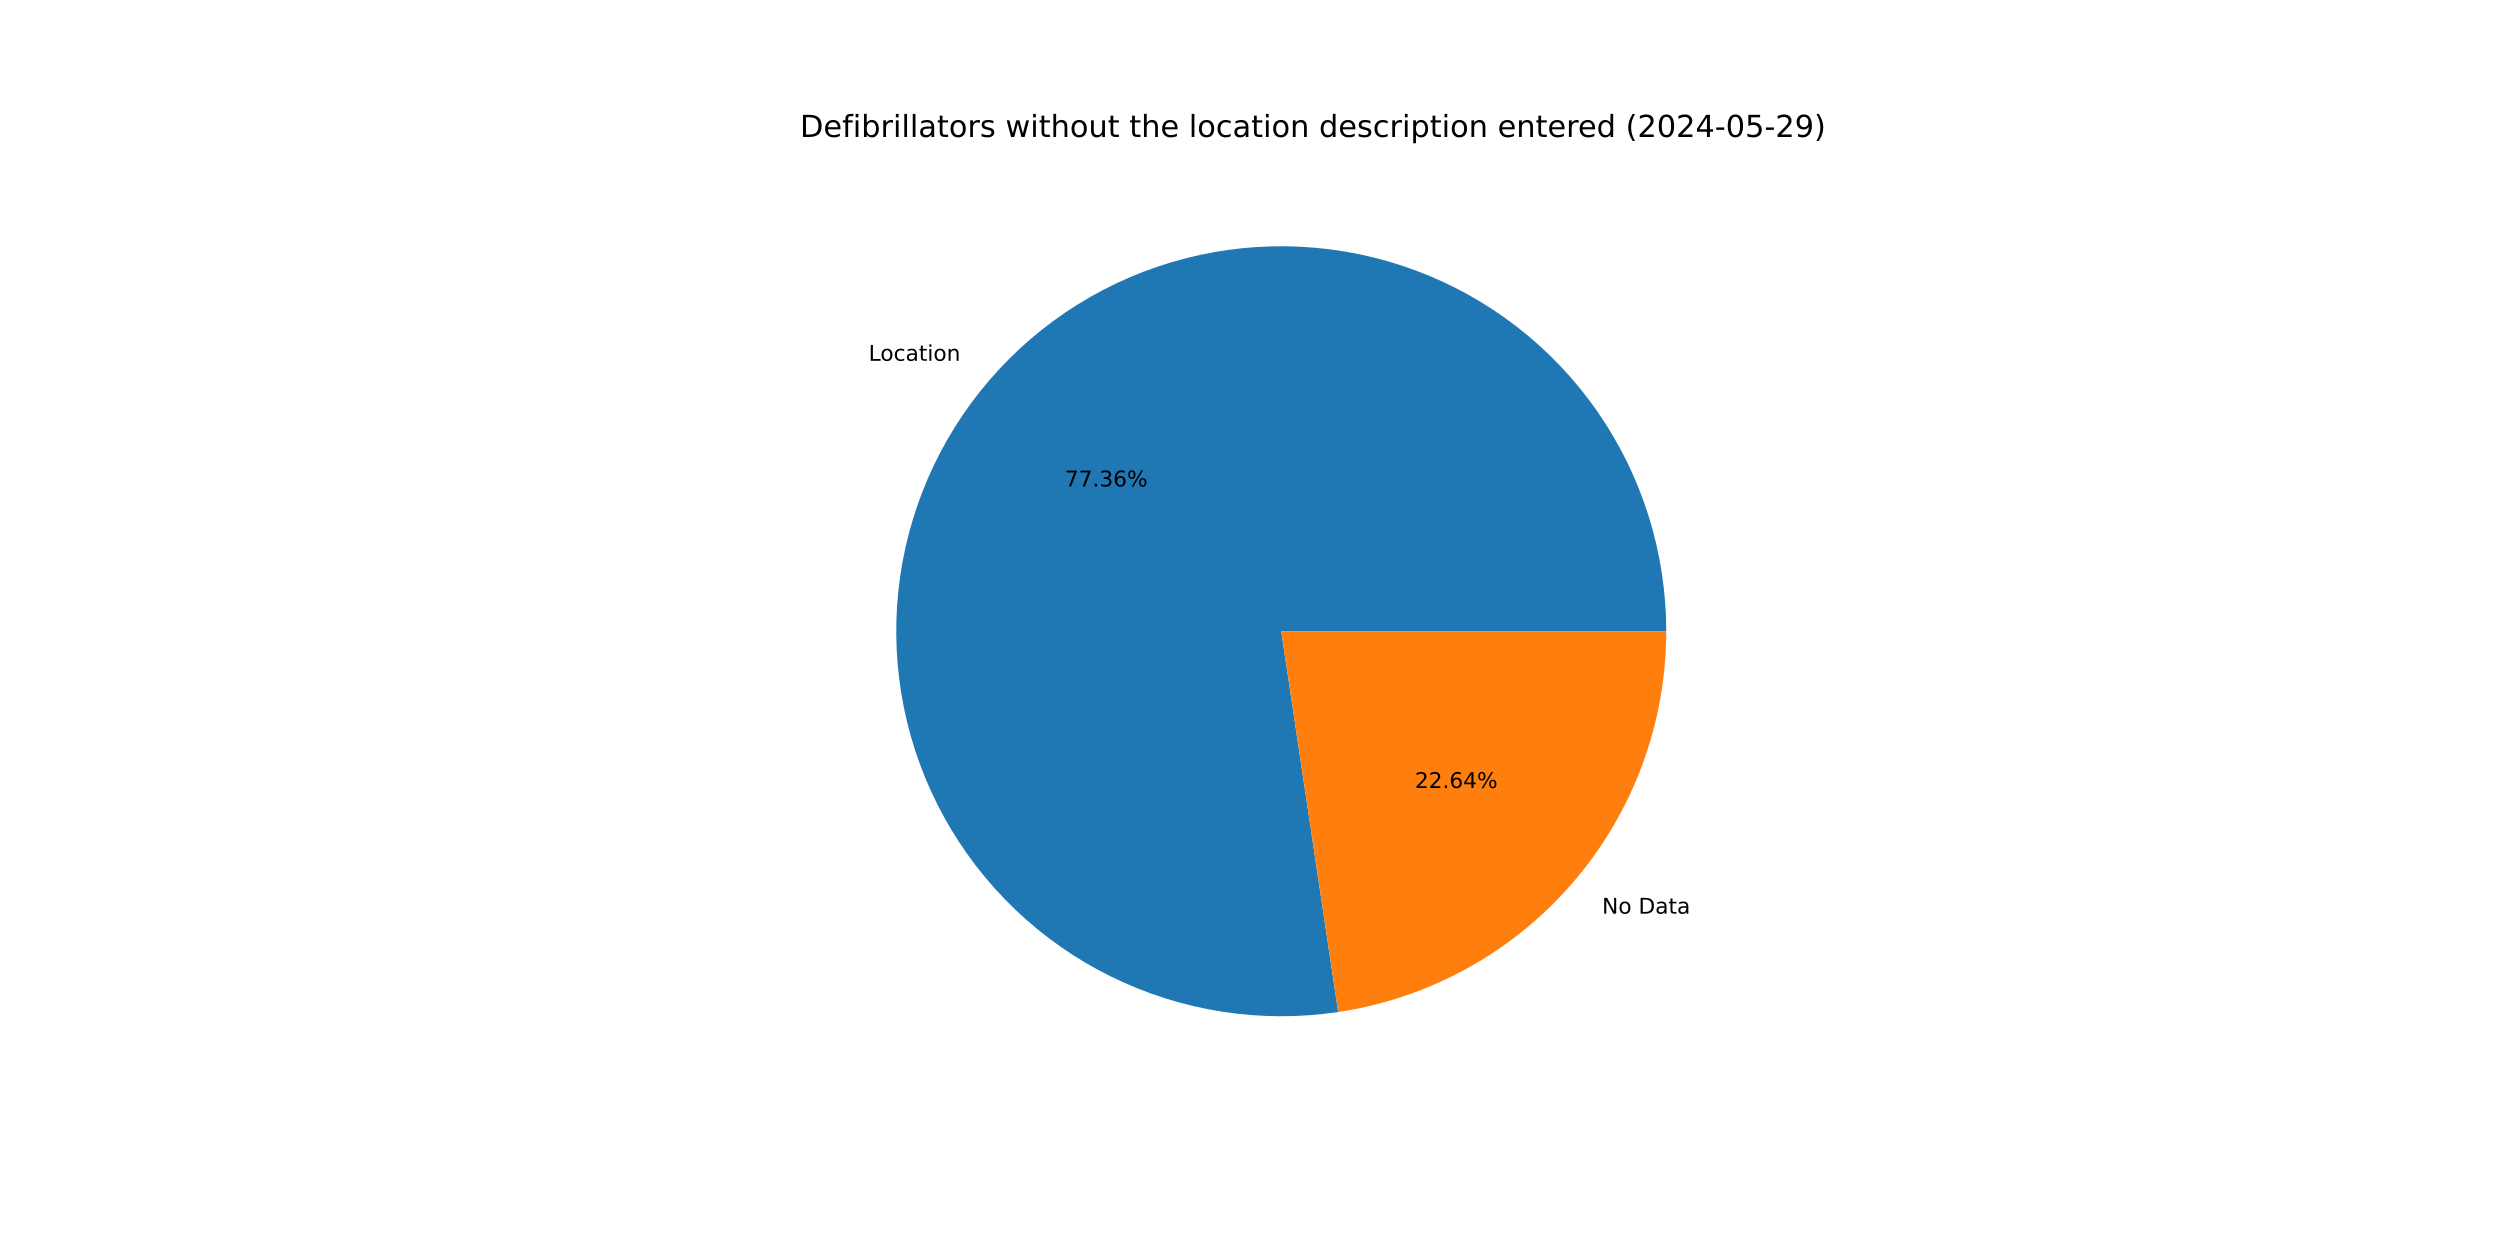
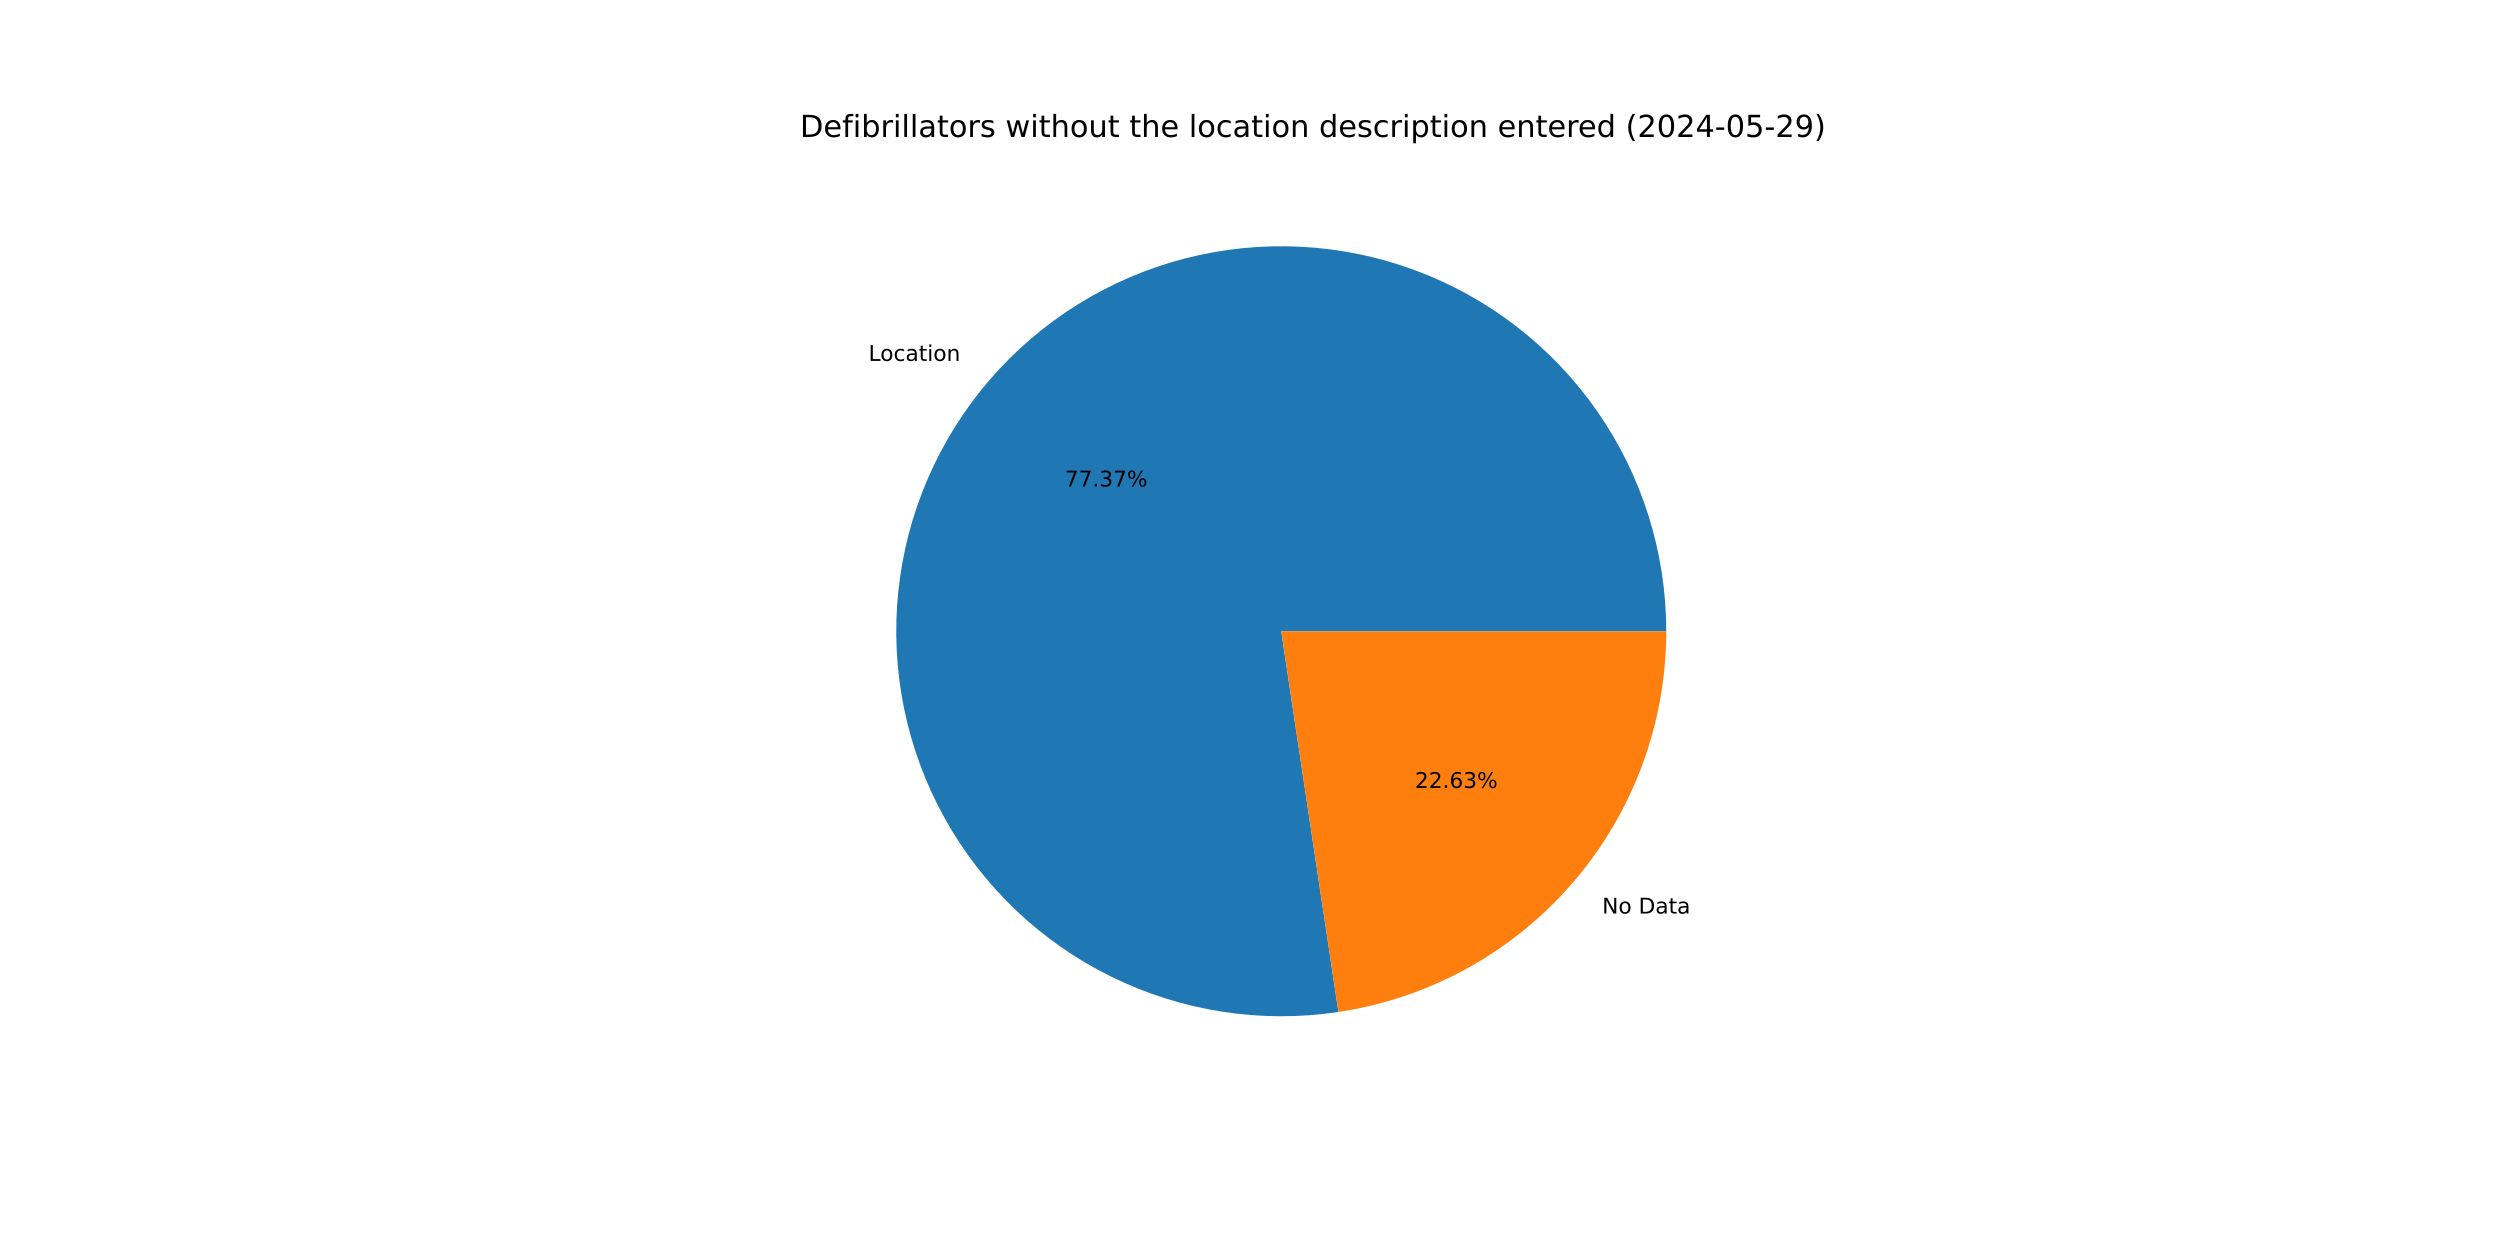
<svg xmlns="http://www.w3.org/2000/svg" xmlns:xlink="http://www.w3.org/1999/xlink" width="1152pt" height="576pt" viewBox="0 0 1152 576" version="1.1">
  <defs>
    <style type="text/css">*{stroke-linejoin: round; stroke-linecap: butt}</style>
  </defs>
  <g id="figure_1">
    <g id="patch_1">
      <path d="M 0 576  L 1152 576  L 1152 0  L 0 0  z " style="fill: #ffffff" />
    </g>
    <g id="axes_1">
      <g id="patch_2">
-         <path d="M 767.808 290.88  C 767.808 272.88 765.069 254.984 759.684 237.809  C 754.299 220.633 746.332 204.376 736.056 189.598  C 725.78 174.82 713.314 161.691 699.087 150.664  C 684.861 139.636 669.039 130.838 652.165 124.571  C 635.291 118.304 617.561 114.642 599.585 113.71  C 581.61 112.778 563.596 114.587 546.165 119.075  C 528.733 123.564 512.086 130.679 496.795 140.176  C 481.505 149.673 467.748 161.442 455.999 175.079  C 444.25 188.715 434.644 204.061 427.512 220.587  C 420.38 237.114 415.805 254.63 413.943 272.534  C 412.082 290.437 412.956 308.52 416.536 326.161  C 420.115 343.801 426.359 360.795 435.051 376.556  C 443.744 392.318 454.785 406.666 467.795 419.105  C 480.805 431.545 495.633 441.932 511.768 449.91  C 527.903 457.888 545.159 463.364 562.942 466.15  C 580.726 468.936 598.829 468.999 616.632 466.338  L 590.4 290.88  z " style="fill: #1f77b4" />
+         <path d="M 767.808 290.88  C 767.808 272.878 765.068 254.979 759.682 237.802  C 754.296 220.624 746.326 204.365 736.047 189.586  C 725.768 174.806 713.299 161.677 699.069 150.65  C 684.84 139.622 669.014 130.825 652.136 124.56  C 635.259 118.296 617.526 114.636 599.548 113.708  C 581.569 112.78 563.554 114.593 546.121 119.087  C 528.688 123.58 512.04 130.701 496.75 140.204  C 481.461 149.707 467.706 161.482 455.959 175.124  C 444.213 188.767 434.612 204.118 427.485 220.65  C 420.358 237.182 415.789 254.702 413.935 272.609  C 412.081 290.516 412.964 308.601 416.552 326.242  C 420.14 343.883 426.393 360.876 435.095 376.636  C 443.797 392.395 454.848 406.739 467.866 419.173  C 480.885 431.607 495.721 441.988 511.863 449.957  C 528.005 457.927 545.267 463.393 563.054 466.168  C 580.842 468.943 598.948 468.994 616.751 466.32  L 590.4 290.88  z " style="fill: #1f77b4" />
      </g>
      <g id="patch_3">
-         <path d="M 616.632 466.338  C 658.66 460.055 697.063 438.875 724.801 406.681  C 752.539 374.488 767.808 333.375 767.808 290.88  L 590.4 290.88  z " style="fill: #ff7f0e" />
+         <path d="M 616.751 466.32  C 658.754 460.011 697.127 438.823 724.84 406.636  C 752.554 374.448 767.808 333.355 767.808 290.88  L 590.4 290.88  z " style="fill: #ff7f0e" />
      </g>
      <g id="matplotlib.axis_1" />
      <g id="matplotlib.axis_2" />
      <g id="text_1">
-         <g transform="translate(400.262 166.2579) scale(0.1 -0.1)">
+         <g transform="translate(400.2186 166.3083) scale(0.1 -0.1)">
          <defs>
            <path id="DejaVuSans-4c" d="M 628 4666  L 1259 4666  L 1259 531  L 3531 531  L 3531 0  L 628 0  L 628 4666  z " transform="scale(0.015625)" />
            <path id="DejaVuSans-6f" d="M 1959 3097  Q 1497 3097 1228 2736  Q 959 2375 959 1747  Q 959 1119 1226 758  Q 1494 397 1959 397  Q 2419 397 2687 759  Q 2956 1122 2956 1747  Q 2956 2369 2687 2733  Q 2419 3097 1959 3097  z M 1959 3584  Q 2709 3584 3137 3096  Q 3566 2609 3566 1747  Q 3566 888 3137 398  Q 2709 -91 1959 -91  Q 1206 -91 779 398  Q 353 888 353 1747  Q 353 2609 779 3096  Q 1206 3584 1959 3584  z " transform="scale(0.015625)" />
            <path id="DejaVuSans-63" d="M 3122 3366  L 3122 2828  Q 2878 2963 2633 3030  Q 2388 3097 2138 3097  Q 1578 3097 1268 2742  Q 959 2388 959 1747  Q 959 1106 1268 751  Q 1578 397 2138 397  Q 2388 397 2633 464  Q 2878 531 3122 666  L 3122 134  Q 2881 22 2623 -34  Q 2366 -91 2075 -91  Q 1284 -91 818 406  Q 353 903 353 1747  Q 353 2603 823 3093  Q 1294 3584 2113 3584  Q 2378 3584 2631 3529  Q 2884 3475 3122 3366  z " transform="scale(0.015625)" />
            <path id="DejaVuSans-61" d="M 2194 1759  Q 1497 1759 1228 1600  Q 959 1441 959 1056  Q 959 750 1161 570  Q 1363 391 1709 391  Q 2188 391 2477 730  Q 2766 1069 2766 1631  L 2766 1759  L 2194 1759  z M 3341 1997  L 3341 0  L 2766 0  L 2766 531  Q 2569 213 2275 61  Q 1981 -91 1556 -91  Q 1019 -91 701 211  Q 384 513 384 1019  Q 384 1609 779 1909  Q 1175 2209 1959 2209  L 2766 2209  L 2766 2266  Q 2766 2663 2505 2880  Q 2244 3097 1772 3097  Q 1472 3097 1187 3025  Q 903 2953 641 2809  L 641 3341  Q 956 3463 1253 3523  Q 1550 3584 1831 3584  Q 2591 3584 2966 3190  Q 3341 2797 3341 1997  z " transform="scale(0.015625)" />
            <path id="DejaVuSans-74" d="M 1172 4494  L 1172 3500  L 2356 3500  L 2356 3053  L 1172 3053  L 1172 1153  Q 1172 725 1289 603  Q 1406 481 1766 481  L 2356 481  L 2356 0  L 1766 0  Q 1100 0 847 248  Q 594 497 594 1153  L 594 3053  L 172 3053  L 172 3500  L 594 3500  L 594 4494  L 1172 4494  z " transform="scale(0.015625)" />
            <path id="DejaVuSans-69" d="M 603 3500  L 1178 3500  L 1178 0  L 603 0  L 603 3500  z M 603 4863  L 1178 4863  L 1178 4134  L 603 4134  L 603 4863  z " transform="scale(0.015625)" />
            <path id="DejaVuSans-6e" d="M 3513 2113  L 3513 0  L 2938 0  L 2938 2094  Q 2938 2591 2744 2837  Q 2550 3084 2163 3084  Q 1697 3084 1428 2787  Q 1159 2491 1159 1978  L 1159 0  L 581 0  L 581 3500  L 1159 3500  L 1159 2956  Q 1366 3272 1645 3428  Q 1925 3584 2291 3584  Q 2894 3584 3203 3211  Q 3513 2838 3513 2113  z " transform="scale(0.015625)" />
          </defs>
          <use xlink:href="#DejaVuSans-4c" />
          <use xlink:href="#DejaVuSans-6f" x="53.963" />
          <use xlink:href="#DejaVuSans-63" x="115.145" />
          <use xlink:href="#DejaVuSans-61" x="170.125" />
          <use xlink:href="#DejaVuSans-74" x="231.404" />
          <use xlink:href="#DejaVuSans-69" x="270.613" />
          <use xlink:href="#DejaVuSans-6f" x="298.396" />
          <use xlink:href="#DejaVuSans-6e" x="359.578" />
        </g>
      </g>
      <g id="text_2">
-         <g transform="translate(490.6945 224.1586) scale(0.1 -0.1)">
+         <g transform="translate(490.6709 224.186) scale(0.1 -0.1)">
          <defs>
            <path id="DejaVuSans-37" d="M 525 4666  L 3525 4666  L 3525 4397  L 1831 0  L 1172 0  L 2766 4134  L 525 4134  L 525 4666  z " transform="scale(0.015625)" />
            <path id="DejaVuSans-2e" d="M 684 794  L 1344 794  L 1344 0  L 684 0  L 684 794  z " transform="scale(0.015625)" />
            <path id="DejaVuSans-33" d="M 2597 2516  Q 3050 2419 3304 2112  Q 3559 1806 3559 1356  Q 3559 666 3084 287  Q 2609 -91 1734 -91  Q 1441 -91 1130 -33  Q 819 25 488 141  L 488 750  Q 750 597 1062 519  Q 1375 441 1716 441  Q 2309 441 2620 675  Q 2931 909 2931 1356  Q 2931 1769 2642 2001  Q 2353 2234 1838 2234  L 1294 2234  L 1294 2753  L 1863 2753  Q 2328 2753 2575 2939  Q 2822 3125 2822 3475  Q 2822 3834 2567 4026  Q 2313 4219 1838 4219  Q 1578 4219 1281 4162  Q 984 4106 628 3988  L 628 4550  Q 988 4650 1302 4700  Q 1616 4750 1894 4750  Q 2613 4750 3031 4423  Q 3450 4097 3450 3541  Q 3450 3153 3228 2886  Q 3006 2619 2597 2516  z " transform="scale(0.015625)" />
-             <path id="DejaVuSans-36" d="M 2113 2584  Q 1688 2584 1439 2293  Q 1191 2003 1191 1497  Q 1191 994 1439 701  Q 1688 409 2113 409  Q 2538 409 2786 701  Q 3034 994 3034 1497  Q 3034 2003 2786 2293  Q 2538 2584 2113 2584  z M 3366 4563  L 3366 3988  Q 3128 4100 2886 4159  Q 2644 4219 2406 4219  Q 1781 4219 1451 3797  Q 1122 3375 1075 2522  Q 1259 2794 1537 2939  Q 1816 3084 2150 3084  Q 2853 3084 3261 2657  Q 3669 2231 3669 1497  Q 3669 778 3244 343  Q 2819 -91 2113 -91  Q 1303 -91 875 529  Q 447 1150 447 2328  Q 447 3434 972 4092  Q 1497 4750 2381 4750  Q 2619 4750 2861 4703  Q 3103 4656 3366 4563  z " transform="scale(0.015625)" />
            <path id="DejaVuSans-25" d="M 4653 2053  Q 4381 2053 4226 1822  Q 4072 1591 4072 1178  Q 4072 772 4226 539  Q 4381 306 4653 306  Q 4919 306 5073 539  Q 5228 772 5228 1178  Q 5228 1588 5073 1820  Q 4919 2053 4653 2053  z M 4653 2450  Q 5147 2450 5437 2106  Q 5728 1763 5728 1178  Q 5728 594 5436 251  Q 5144 -91 4653 -91  Q 4153 -91 3862 251  Q 3572 594 3572 1178  Q 3572 1766 3864 2108  Q 4156 2450 4653 2450  z M 1428 4353  Q 1159 4353 1004 4120  Q 850 3888 850 3481  Q 850 3069 1003 2837  Q 1156 2606 1428 2606  Q 1700 2606 1854 2837  Q 2009 3069 2009 3481  Q 2009 3884 1853 4118  Q 1697 4353 1428 4353  z M 4250 4750  L 4750 4750  L 1831 -91  L 1331 -91  L 4250 4750  z M 1428 4750  Q 1922 4750 2215 4408  Q 2509 4066 2509 3481  Q 2509 2891 2217 2550  Q 1925 2209 1428 2209  Q 931 2209 642 2551  Q 353 2894 353 3481  Q 353 4063 643 4406  Q 934 4750 1428 4750  z " transform="scale(0.015625)" />
          </defs>
          <use xlink:href="#DejaVuSans-37" />
          <use xlink:href="#DejaVuSans-37" x="63.623" />
          <use xlink:href="#DejaVuSans-2e" x="127.246" />
          <use xlink:href="#DejaVuSans-33" x="159.033" />
-           <use xlink:href="#DejaVuSans-36" x="222.656" />
+           <use xlink:href="#DejaVuSans-37" x="222.656" />
          <use xlink:href="#DejaVuSans-25" x="286.279" />
        </g>
      </g>
      <g id="text_3">
-         <g transform="translate(738.2412 421.0209) scale(0.1 -0.1)">
+         <g transform="translate(738.2845 420.9705) scale(0.1 -0.1)">
          <defs>
            <path id="DejaVuSans-4e" d="M 628 4666  L 1478 4666  L 3547 763  L 3547 4666  L 4159 4666  L 4159 0  L 3309 0  L 1241 3903  L 1241 0  L 628 0  L 628 4666  z " transform="scale(0.015625)" />
            <path id="DejaVuSans-20" transform="scale(0.015625)" />
            <path id="DejaVuSans-44" d="M 1259 4147  L 1259 519  L 2022 519  Q 2988 519 3436 956  Q 3884 1394 3884 2338  Q 3884 3275 3436 3711  Q 2988 4147 2022 4147  L 1259 4147  z M 628 4666  L 1925 4666  Q 3281 4666 3915 4102  Q 4550 3538 4550 2338  Q 4550 1131 3912 565  Q 3275 0 1925 0  L 628 0  L 628 4666  z " transform="scale(0.015625)" />
          </defs>
          <use xlink:href="#DejaVuSans-4e" />
          <use xlink:href="#DejaVuSans-6f" x="74.805" />
          <use xlink:href="#DejaVuSans-20" x="135.986" />
          <use xlink:href="#DejaVuSans-44" x="167.773" />
          <use xlink:href="#DejaVuSans-61" x="244.775" />
          <use xlink:href="#DejaVuSans-74" x="306.055" />
          <use xlink:href="#DejaVuSans-61" x="345.264" />
        </g>
      </g>
      <g id="text_4">
-         <g transform="translate(651.9758 363.1202) scale(0.1 -0.1)">
+         <g transform="translate(651.9995 363.0927) scale(0.1 -0.1)">
          <defs>
            <path id="DejaVuSans-32" d="M 1228 531  L 3431 531  L 3431 0  L 469 0  L 469 531  Q 828 903 1448 1529  Q 2069 2156 2228 2338  Q 2531 2678 2651 2914  Q 2772 3150 2772 3378  Q 2772 3750 2511 3984  Q 2250 4219 1831 4219  Q 1534 4219 1204 4116  Q 875 4013 500 3803  L 500 4441  Q 881 4594 1212 4672  Q 1544 4750 1819 4750  Q 2544 4750 2975 4387  Q 3406 4025 3406 3419  Q 3406 3131 3298 2873  Q 3191 2616 2906 2266  Q 2828 2175 2409 1742  Q 1991 1309 1228 531  z " transform="scale(0.015625)" />
-             <path id="DejaVuSans-34" d="M 2419 4116  L 825 1625  L 2419 1625  L 2419 4116  z M 2253 4666  L 3047 4666  L 3047 1625  L 3713 1625  L 3713 1100  L 3047 1100  L 3047 0  L 2419 0  L 2419 1100  L 313 1100  L 313 1709  L 2253 4666  z " transform="scale(0.015625)" />
+             <path id="DejaVuSans-36" d="M 2113 2584  Q 1688 2584 1439 2293  Q 1191 2003 1191 1497  Q 1191 994 1439 701  Q 1688 409 2113 409  Q 2538 409 2786 701  Q 3034 994 3034 1497  Q 3034 2003 2786 2293  Q 2538 2584 2113 2584  z M 3366 4563  L 3366 3988  Q 3128 4100 2886 4159  Q 2644 4219 2406 4219  Q 1781 4219 1451 3797  Q 1122 3375 1075 2522  Q 1259 2794 1537 2939  Q 1816 3084 2150 3084  Q 2853 3084 3261 2657  Q 3669 2231 3669 1497  Q 3669 778 3244 343  Q 2819 -91 2113 -91  Q 1303 -91 875 529  Q 447 1150 447 2328  Q 447 3434 972 4092  Q 1497 4750 2381 4750  Q 2619 4750 2861 4703  Q 3103 4656 3366 4563  z " transform="scale(0.015625)" />
          </defs>
          <use xlink:href="#DejaVuSans-32" />
          <use xlink:href="#DejaVuSans-32" x="63.623" />
          <use xlink:href="#DejaVuSans-2e" x="127.246" />
          <use xlink:href="#DejaVuSans-36" x="159.033" />
-           <use xlink:href="#DejaVuSans-34" x="222.656" />
+           <use xlink:href="#DejaVuSans-33" x="222.656" />
          <use xlink:href="#DejaVuSans-25" x="286.279" />
        </g>
      </g>
      <g id="text_5">
        <g transform="translate(368.64 63.12) scale(0.14 -0.14)">
          <defs>
            <path id="DejaVuSans-65" d="M 3597 1894  L 3597 1613  L 953 1613  Q 991 1019 1311 708  Q 1631 397 2203 397  Q 2534 397 2845 478  Q 3156 559 3463 722  L 3463 178  Q 3153 47 2828 -22  Q 2503 -91 2169 -91  Q 1331 -91 842 396  Q 353 884 353 1716  Q 353 2575 817 3079  Q 1281 3584 2069 3584  Q 2775 3584 3186 3129  Q 3597 2675 3597 1894  z M 3022 2063  Q 3016 2534 2758 2815  Q 2500 3097 2075 3097  Q 1594 3097 1305 2825  Q 1016 2553 972 2059  L 3022 2063  z " transform="scale(0.015625)" />
            <path id="DejaVuSans-66" d="M 2375 4863  L 2375 4384  L 1825 4384  Q 1516 4384 1395 4259  Q 1275 4134 1275 3809  L 1275 3500  L 2222 3500  L 2222 3053  L 1275 3053  L 1275 0  L 697 0  L 697 3053  L 147 3053  L 147 3500  L 697 3500  L 697 3744  Q 697 4328 969 4595  Q 1241 4863 1831 4863  L 2375 4863  z " transform="scale(0.015625)" />
            <path id="DejaVuSans-62" d="M 3116 1747  Q 3116 2381 2855 2742  Q 2594 3103 2138 3103  Q 1681 3103 1420 2742  Q 1159 2381 1159 1747  Q 1159 1113 1420 752  Q 1681 391 2138 391  Q 2594 391 2855 752  Q 3116 1113 3116 1747  z M 1159 2969  Q 1341 3281 1617 3432  Q 1894 3584 2278 3584  Q 2916 3584 3314 3078  Q 3713 2572 3713 1747  Q 3713 922 3314 415  Q 2916 -91 2278 -91  Q 1894 -91 1617 61  Q 1341 213 1159 525  L 1159 0  L 581 0  L 581 4863  L 1159 4863  L 1159 2969  z " transform="scale(0.015625)" />
            <path id="DejaVuSans-72" d="M 2631 2963  Q 2534 3019 2420 3045  Q 2306 3072 2169 3072  Q 1681 3072 1420 2755  Q 1159 2438 1159 1844  L 1159 0  L 581 0  L 581 3500  L 1159 3500  L 1159 2956  Q 1341 3275 1631 3429  Q 1922 3584 2338 3584  Q 2397 3584 2469 3576  Q 2541 3569 2628 3553  L 2631 2963  z " transform="scale(0.015625)" />
            <path id="DejaVuSans-6c" d="M 603 4863  L 1178 4863  L 1178 0  L 603 0  L 603 4863  z " transform="scale(0.015625)" />
            <path id="DejaVuSans-73" d="M 2834 3397  L 2834 2853  Q 2591 2978 2328 3040  Q 2066 3103 1784 3103  Q 1356 3103 1142 2972  Q 928 2841 928 2578  Q 928 2378 1081 2264  Q 1234 2150 1697 2047  L 1894 2003  Q 2506 1872 2764 1633  Q 3022 1394 3022 966  Q 3022 478 2636 193  Q 2250 -91 1575 -91  Q 1294 -91 989 -36  Q 684 19 347 128  L 347 722  Q 666 556 975 473  Q 1284 391 1588 391  Q 1994 391 2212 530  Q 2431 669 2431 922  Q 2431 1156 2273 1281  Q 2116 1406 1581 1522  L 1381 1569  Q 847 1681 609 1914  Q 372 2147 372 2553  Q 372 3047 722 3315  Q 1072 3584 1716 3584  Q 2034 3584 2315 3537  Q 2597 3491 2834 3397  z " transform="scale(0.015625)" />
            <path id="DejaVuSans-77" d="M 269 3500  L 844 3500  L 1563 769  L 2278 3500  L 2956 3500  L 3675 769  L 4391 3500  L 4966 3500  L 4050 0  L 3372 0  L 2619 2869  L 1863 0  L 1184 0  L 269 3500  z " transform="scale(0.015625)" />
            <path id="DejaVuSans-68" d="M 3513 2113  L 3513 0  L 2938 0  L 2938 2094  Q 2938 2591 2744 2837  Q 2550 3084 2163 3084  Q 1697 3084 1428 2787  Q 1159 2491 1159 1978  L 1159 0  L 581 0  L 581 4863  L 1159 4863  L 1159 2956  Q 1366 3272 1645 3428  Q 1925 3584 2291 3584  Q 2894 3584 3203 3211  Q 3513 2838 3513 2113  z " transform="scale(0.015625)" />
            <path id="DejaVuSans-75" d="M 544 1381  L 544 3500  L 1119 3500  L 1119 1403  Q 1119 906 1312 657  Q 1506 409 1894 409  Q 2359 409 2629 706  Q 2900 1003 2900 1516  L 2900 3500  L 3475 3500  L 3475 0  L 2900 0  L 2900 538  Q 2691 219 2414 64  Q 2138 -91 1772 -91  Q 1169 -91 856 284  Q 544 659 544 1381  z M 1991 3584  L 1991 3584  z " transform="scale(0.015625)" />
            <path id="DejaVuSans-64" d="M 2906 2969  L 2906 4863  L 3481 4863  L 3481 0  L 2906 0  L 2906 525  Q 2725 213 2448 61  Q 2172 -91 1784 -91  Q 1150 -91 751 415  Q 353 922 353 1747  Q 353 2572 751 3078  Q 1150 3584 1784 3584  Q 2172 3584 2448 3432  Q 2725 3281 2906 2969  z M 947 1747  Q 947 1113 1208 752  Q 1469 391 1925 391  Q 2381 391 2643 752  Q 2906 1113 2906 1747  Q 2906 2381 2643 2742  Q 2381 3103 1925 3103  Q 1469 3103 1208 2742  Q 947 2381 947 1747  z " transform="scale(0.015625)" />
            <path id="DejaVuSans-70" d="M 1159 525  L 1159 -1331  L 581 -1331  L 581 3500  L 1159 3500  L 1159 2969  Q 1341 3281 1617 3432  Q 1894 3584 2278 3584  Q 2916 3584 3314 3078  Q 3713 2572 3713 1747  Q 3713 922 3314 415  Q 2916 -91 2278 -91  Q 1894 -91 1617 61  Q 1341 213 1159 525  z M 3116 1747  Q 3116 2381 2855 2742  Q 2594 3103 2138 3103  Q 1681 3103 1420 2742  Q 1159 2381 1159 1747  Q 1159 1113 1420 752  Q 1681 391 2138 391  Q 2594 391 2855 752  Q 3116 1113 3116 1747  z " transform="scale(0.015625)" />
            <path id="DejaVuSans-28" d="M 1984 4856  Q 1566 4138 1362 3434  Q 1159 2731 1159 2009  Q 1159 1288 1364 580  Q 1569 -128 1984 -844  L 1484 -844  Q 1016 -109 783 600  Q 550 1309 550 2009  Q 550 2706 781 3412  Q 1013 4119 1484 4856  L 1984 4856  z " transform="scale(0.015625)" />
            <path id="DejaVuSans-30" d="M 2034 4250  Q 1547 4250 1301 3770  Q 1056 3291 1056 2328  Q 1056 1369 1301 889  Q 1547 409 2034 409  Q 2525 409 2770 889  Q 3016 1369 3016 2328  Q 3016 3291 2770 3770  Q 2525 4250 2034 4250  z M 2034 4750  Q 2819 4750 3233 4129  Q 3647 3509 3647 2328  Q 3647 1150 3233 529  Q 2819 -91 2034 -91  Q 1250 -91 836 529  Q 422 1150 422 2328  Q 422 3509 836 4129  Q 1250 4750 2034 4750  z " transform="scale(0.015625)" />
+             <path id="DejaVuSans-34" d="M 2419 4116  L 825 1625  L 2419 1625  L 2419 4116  z M 2253 4666  L 3047 4666  L 3047 1625  L 3713 1625  L 3713 1100  L 3047 1100  L 3047 0  L 2419 0  L 2419 1100  L 313 1100  L 313 1709  L 2253 4666  z " transform="scale(0.015625)" />
            <path id="DejaVuSans-2d" d="M 313 2009  L 1997 2009  L 1997 1497  L 313 1497  L 313 2009  z " transform="scale(0.015625)" />
            <path id="DejaVuSans-35" d="M 691 4666  L 3169 4666  L 3169 4134  L 1269 4134  L 1269 2991  Q 1406 3038 1543 3061  Q 1681 3084 1819 3084  Q 2600 3084 3056 2656  Q 3513 2228 3513 1497  Q 3513 744 3044 326  Q 2575 -91 1722 -91  Q 1428 -91 1123 -41  Q 819 9 494 109  L 494 744  Q 775 591 1075 516  Q 1375 441 1709 441  Q 2250 441 2565 725  Q 2881 1009 2881 1497  Q 2881 1984 2565 2268  Q 2250 2553 1709 2553  Q 1456 2553 1204 2497  Q 953 2441 691 2322  L 691 4666  z " transform="scale(0.015625)" />
            <path id="DejaVuSans-39" d="M 703 97  L 703 672  Q 941 559 1184 500  Q 1428 441 1663 441  Q 2288 441 2617 861  Q 2947 1281 2994 2138  Q 2813 1869 2534 1725  Q 2256 1581 1919 1581  Q 1219 1581 811 2004  Q 403 2428 403 3163  Q 403 3881 828 4315  Q 1253 4750 1959 4750  Q 2769 4750 3195 4129  Q 3622 3509 3622 2328  Q 3622 1225 3098 567  Q 2575 -91 1691 -91  Q 1453 -91 1209 -44  Q 966 3 703 97  z M 1959 2075  Q 2384 2075 2632 2365  Q 2881 2656 2881 3163  Q 2881 3666 2632 3958  Q 2384 4250 1959 4250  Q 1534 4250 1286 3958  Q 1038 3666 1038 3163  Q 1038 2656 1286 2365  Q 1534 2075 1959 2075  z " transform="scale(0.015625)" />
            <path id="DejaVuSans-29" d="M 513 4856  L 1013 4856  Q 1481 4119 1714 3412  Q 1947 2706 1947 2009  Q 1947 1309 1714 600  Q 1481 -109 1013 -844  L 513 -844  Q 928 -128 1133 580  Q 1338 1288 1338 2009  Q 1338 2731 1133 3434  Q 928 4138 513 4856  z " transform="scale(0.015625)" />
          </defs>
          <use xlink:href="#DejaVuSans-44" />
          <use xlink:href="#DejaVuSans-65" x="77.002" />
          <use xlink:href="#DejaVuSans-66" x="138.525" />
          <use xlink:href="#DejaVuSans-69" x="173.73" />
          <use xlink:href="#DejaVuSans-62" x="201.514" />
          <use xlink:href="#DejaVuSans-72" x="264.99" />
          <use xlink:href="#DejaVuSans-69" x="306.104" />
          <use xlink:href="#DejaVuSans-6c" x="333.887" />
          <use xlink:href="#DejaVuSans-6c" x="361.67" />
          <use xlink:href="#DejaVuSans-61" x="389.453" />
          <use xlink:href="#DejaVuSans-74" x="450.732" />
          <use xlink:href="#DejaVuSans-6f" x="489.941" />
          <use xlink:href="#DejaVuSans-72" x="551.123" />
          <use xlink:href="#DejaVuSans-73" x="592.236" />
          <use xlink:href="#DejaVuSans-20" x="644.336" />
          <use xlink:href="#DejaVuSans-77" x="676.123" />
          <use xlink:href="#DejaVuSans-69" x="757.91" />
          <use xlink:href="#DejaVuSans-74" x="785.693" />
          <use xlink:href="#DejaVuSans-68" x="824.902" />
          <use xlink:href="#DejaVuSans-6f" x="888.281" />
          <use xlink:href="#DejaVuSans-75" x="949.463" />
          <use xlink:href="#DejaVuSans-74" x="1012.842" />
          <use xlink:href="#DejaVuSans-20" x="1052.051" />
          <use xlink:href="#DejaVuSans-74" x="1083.838" />
          <use xlink:href="#DejaVuSans-68" x="1123.047" />
          <use xlink:href="#DejaVuSans-65" x="1186.426" />
          <use xlink:href="#DejaVuSans-20" x="1247.949" />
          <use xlink:href="#DejaVuSans-6c" x="1279.736" />
          <use xlink:href="#DejaVuSans-6f" x="1307.52" />
          <use xlink:href="#DejaVuSans-63" x="1368.701" />
          <use xlink:href="#DejaVuSans-61" x="1423.682" />
          <use xlink:href="#DejaVuSans-74" x="1484.961" />
          <use xlink:href="#DejaVuSans-69" x="1524.17" />
          <use xlink:href="#DejaVuSans-6f" x="1551.953" />
          <use xlink:href="#DejaVuSans-6e" x="1613.135" />
          <use xlink:href="#DejaVuSans-20" x="1676.514" />
          <use xlink:href="#DejaVuSans-64" x="1708.301" />
          <use xlink:href="#DejaVuSans-65" x="1771.777" />
          <use xlink:href="#DejaVuSans-73" x="1833.301" />
          <use xlink:href="#DejaVuSans-63" x="1885.4" />
          <use xlink:href="#DejaVuSans-72" x="1940.381" />
          <use xlink:href="#DejaVuSans-69" x="1981.494" />
          <use xlink:href="#DejaVuSans-70" x="2009.277" />
          <use xlink:href="#DejaVuSans-74" x="2072.754" />
          <use xlink:href="#DejaVuSans-69" x="2111.963" />
          <use xlink:href="#DejaVuSans-6f" x="2139.746" />
          <use xlink:href="#DejaVuSans-6e" x="2200.928" />
          <use xlink:href="#DejaVuSans-20" x="2264.307" />
          <use xlink:href="#DejaVuSans-65" x="2296.094" />
          <use xlink:href="#DejaVuSans-6e" x="2357.617" />
          <use xlink:href="#DejaVuSans-74" x="2420.996" />
          <use xlink:href="#DejaVuSans-65" x="2460.205" />
          <use xlink:href="#DejaVuSans-72" x="2521.729" />
          <use xlink:href="#DejaVuSans-65" x="2560.592" />
          <use xlink:href="#DejaVuSans-64" x="2622.115" />
          <use xlink:href="#DejaVuSans-20" x="2685.592" />
          <use xlink:href="#DejaVuSans-28" x="2717.379" />
          <use xlink:href="#DejaVuSans-32" x="2756.393" />
          <use xlink:href="#DejaVuSans-30" x="2820.016" />
          <use xlink:href="#DejaVuSans-32" x="2883.639" />
          <use xlink:href="#DejaVuSans-34" x="2947.262" />
          <use xlink:href="#DejaVuSans-2d" x="3010.885" />
          <use xlink:href="#DejaVuSans-30" x="3046.969" />
          <use xlink:href="#DejaVuSans-35" x="3110.592" />
          <use xlink:href="#DejaVuSans-2d" x="3174.215" />
          <use xlink:href="#DejaVuSans-32" x="3210.299" />
          <use xlink:href="#DejaVuSans-39" x="3273.922" />
          <use xlink:href="#DejaVuSans-29" x="3337.545" />
        </g>
      </g>
    </g>
  </g>
</svg>
